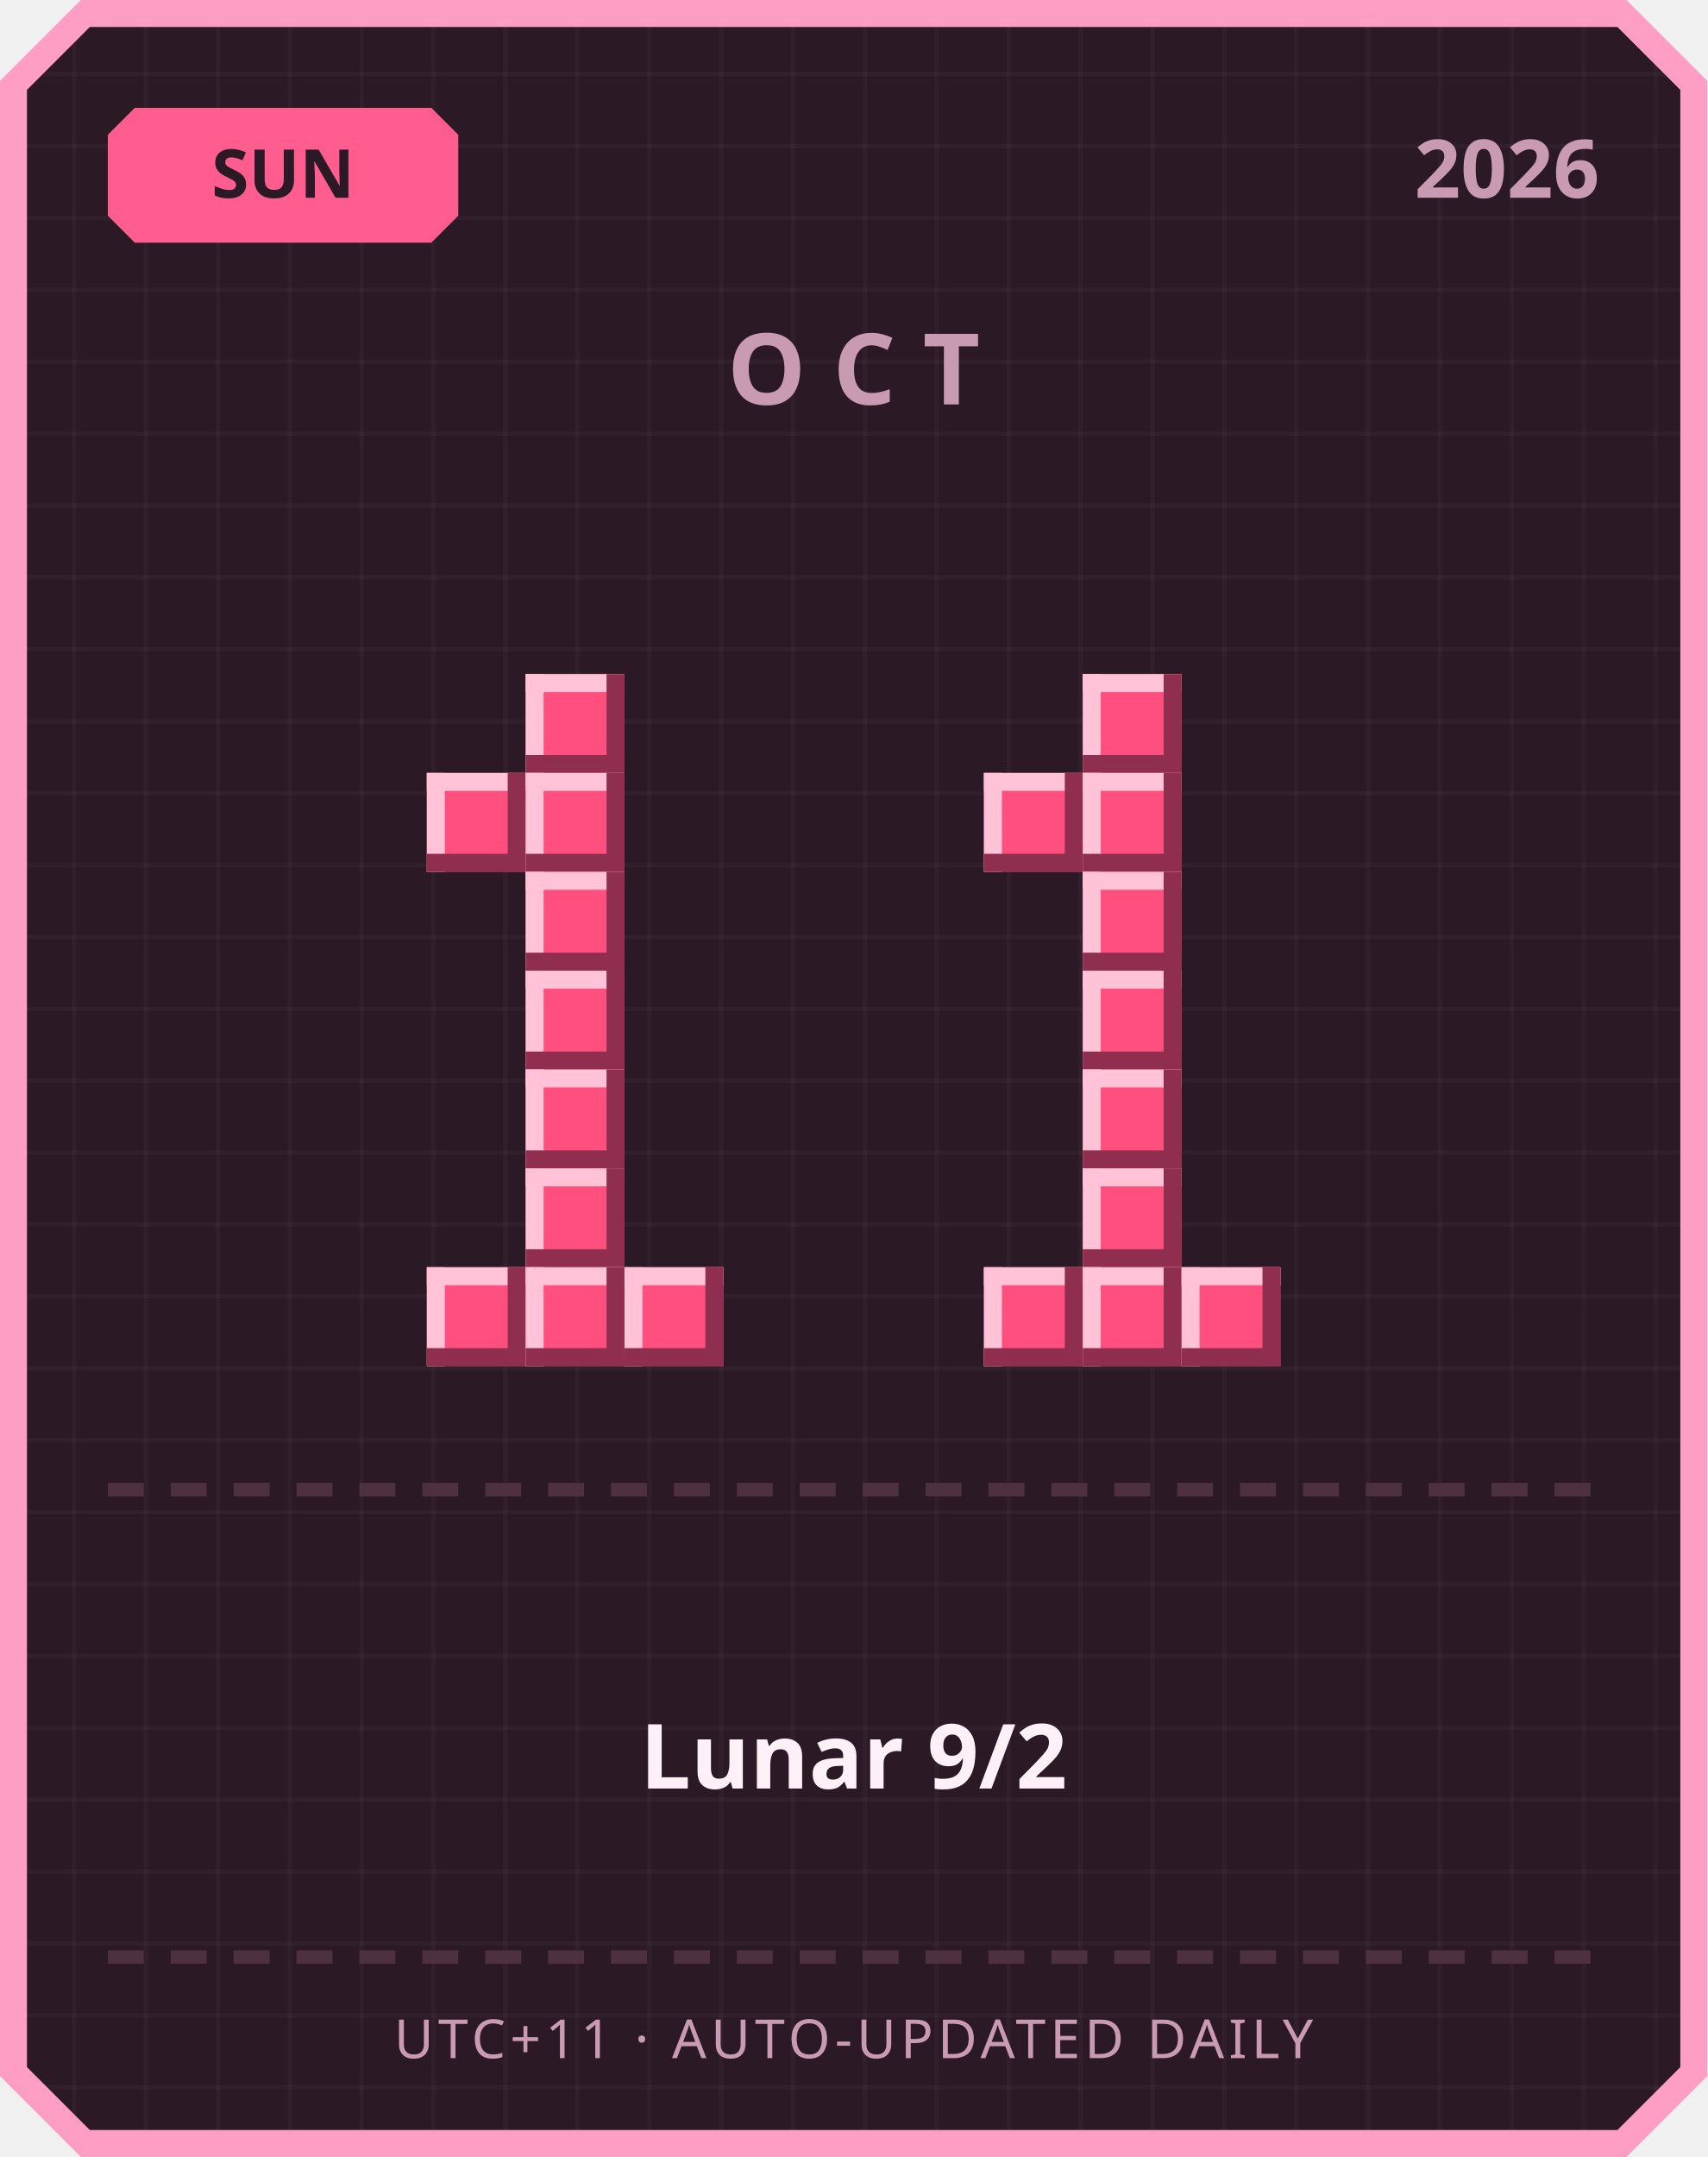
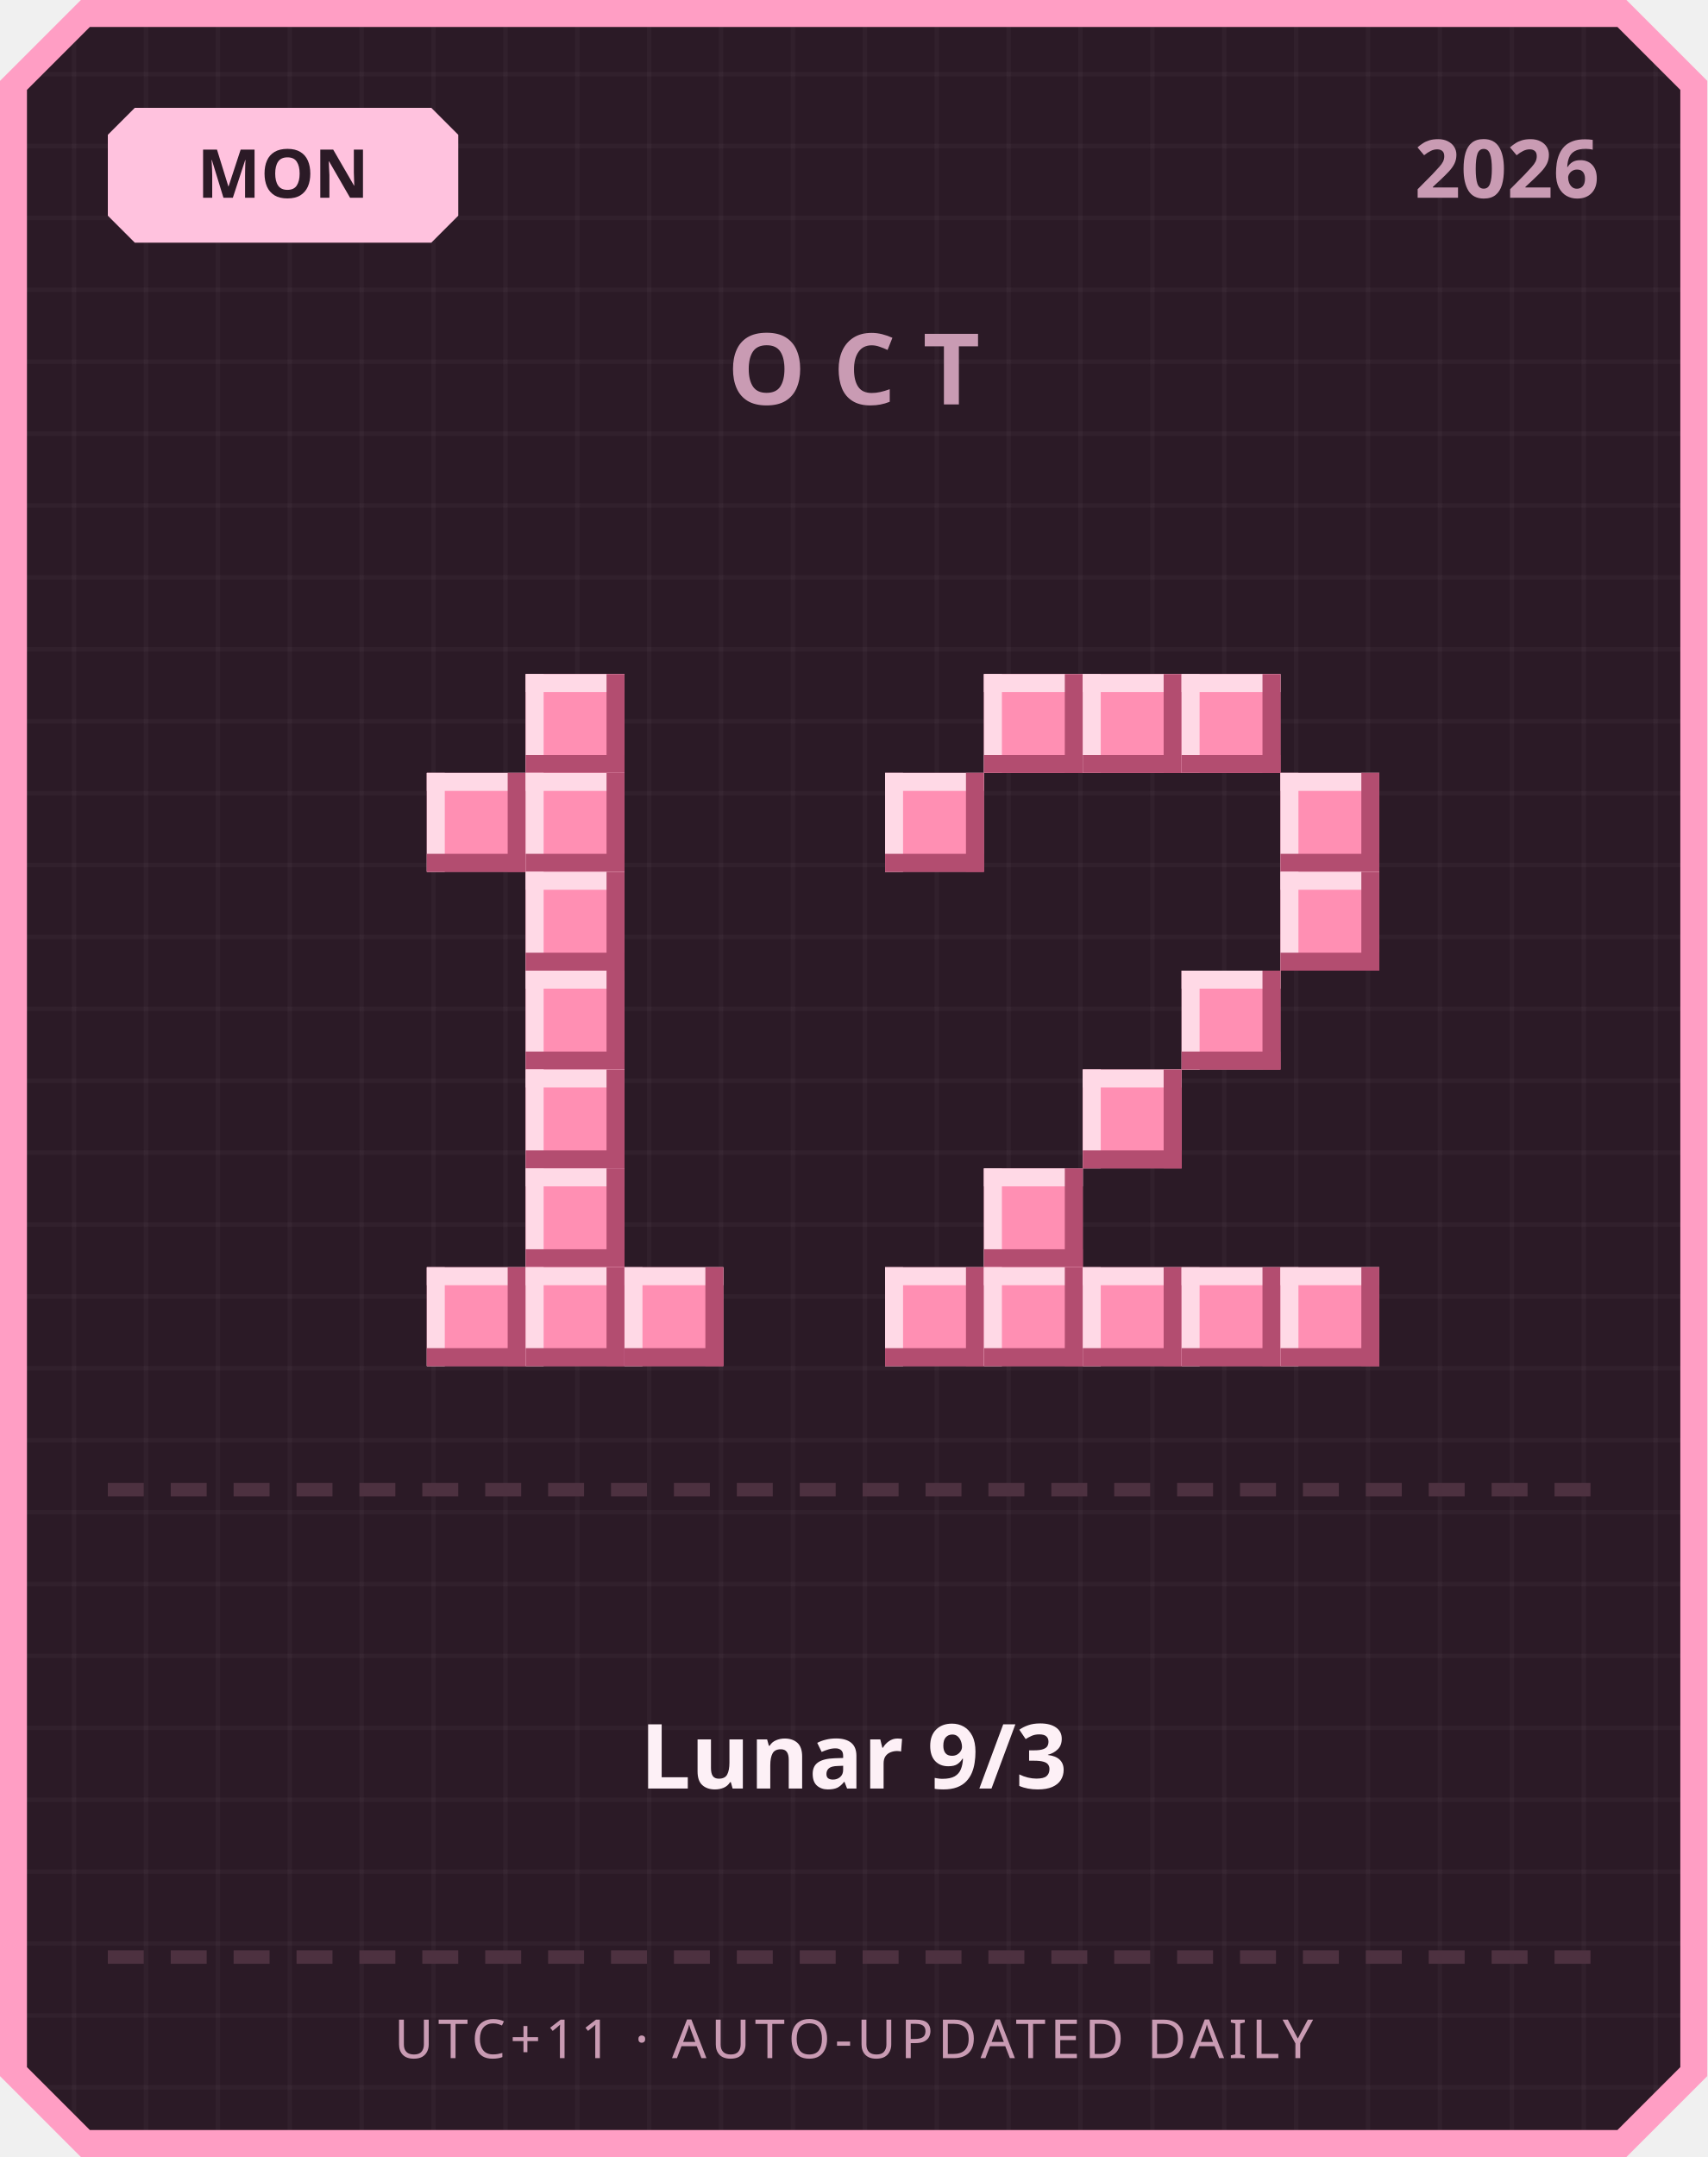
<svg xmlns="http://www.w3.org/2000/svg" width="380" height="480" viewBox="0 0 380 480">
  <defs>
    <pattern id="grid" width="16" height="16" patternUnits="userSpaceOnUse">
      <rect width="16" height="16" fill="#2b1a26" />
      <rect width="1" height="16" fill="#ffffff" opacity="0.03" />
      <rect width="16" height="1" fill="#ffffff" opacity="0.03" />
    </pattern>
  </defs>
  <path d="M 18,0 L 362,0 L 380,18 L 380,462 L 362,480 L 18,480 L 0,462 L 0,18 Z" fill="#ff9ec4" />
  <path d="M 20,6 L 360,6 L 374,20 L 374,460 L 360,474 L 20,474 L 6,460 L 6,20 Z" fill="url(#grid)" />
-   <path d="M 30,24 L 96,24 L 102,30 L 102,48 L 96,54 L 30,54 L 24,48 L 24,30 Z" fill="#ff5d8f" />
-   <text x="63" y="44" text-anchor="middle" font-family="'Segoe UI', sans-serif" font-size="15" font-weight="700" fill="#2b1a26">SUN</text>
+   <path d="M 30,24 L 96,24 L 102,30 L 102,48 L 96,54 L 30,54 L 24,48 L 24,30 Z" fill="#ffc2de" />
+   <text x="63" y="44" text-anchor="middle" font-family="'Segoe UI', sans-serif" font-size="15" font-weight="700" fill="#2b1a26">MON</text>
  <text x="356" y="44" text-anchor="end" font-family="'Segoe UI', sans-serif" font-size="18" font-weight="700" fill="#c99bb3">2026</text>
  <text x="190" y="90" text-anchor="middle" font-family="'Segoe UI', sans-serif" font-size="22" font-weight="700" letter-spacing="6" fill="#c99bb3">OCT</text>
-   <rect x="117" y="150" width="22" height="22" fill="#ff4f7e" />
-   <rect x="117" y="150" width="22" height="4" fill="#ffc2d6" />
-   <rect x="117" y="150" width="4" height="22" fill="#ffc2d6" />
-   <rect x="117" y="168" width="22" height="4" fill="#8f2e4e" />
-   <rect x="135" y="150" width="4" height="22" fill="#8f2e4e" />
-   <rect x="95" y="172" width="22" height="22" fill="#ff4f7e" />
-   <rect x="95" y="172" width="22" height="4" fill="#ffc2d6" />
-   <rect x="95" y="172" width="4" height="22" fill="#ffc2d6" />
-   <rect x="95" y="190" width="22" height="4" fill="#8f2e4e" />
-   <rect x="113" y="172" width="4" height="22" fill="#8f2e4e" />
-   <rect x="117" y="172" width="22" height="22" fill="#ff4f7e" />
-   <rect x="117" y="172" width="22" height="4" fill="#ffc2d6" />
-   <rect x="117" y="172" width="4" height="22" fill="#ffc2d6" />
-   <rect x="117" y="190" width="22" height="4" fill="#8f2e4e" />
-   <rect x="135" y="172" width="4" height="22" fill="#8f2e4e" />
-   <rect x="117" y="194" width="22" height="22" fill="#ff4f7e" />
-   <rect x="117" y="194" width="22" height="4" fill="#ffc2d6" />
-   <rect x="117" y="194" width="4" height="22" fill="#ffc2d6" />
-   <rect x="117" y="212" width="22" height="4" fill="#8f2e4e" />
-   <rect x="135" y="194" width="4" height="22" fill="#8f2e4e" />
-   <rect x="117" y="216" width="22" height="22" fill="#ff4f7e" />
-   <rect x="117" y="216" width="22" height="4" fill="#ffc2d6" />
-   <rect x="117" y="216" width="4" height="22" fill="#ffc2d6" />
-   <rect x="117" y="234" width="22" height="4" fill="#8f2e4e" />
-   <rect x="135" y="216" width="4" height="22" fill="#8f2e4e" />
-   <rect x="117" y="238" width="22" height="22" fill="#ff4f7e" />
-   <rect x="117" y="238" width="22" height="4" fill="#ffc2d6" />
-   <rect x="117" y="238" width="4" height="22" fill="#ffc2d6" />
-   <rect x="117" y="256" width="22" height="4" fill="#8f2e4e" />
-   <rect x="135" y="238" width="4" height="22" fill="#8f2e4e" />
-   <rect x="117" y="260" width="22" height="22" fill="#ff4f7e" />
-   <rect x="117" y="260" width="22" height="4" fill="#ffc2d6" />
-   <rect x="117" y="260" width="4" height="22" fill="#ffc2d6" />
-   <rect x="117" y="278" width="22" height="4" fill="#8f2e4e" />
-   <rect x="135" y="260" width="4" height="22" fill="#8f2e4e" />
-   <rect x="95" y="282" width="22" height="22" fill="#ff4f7e" />
-   <rect x="95" y="282" width="22" height="4" fill="#ffc2d6" />
-   <rect x="95" y="282" width="4" height="22" fill="#ffc2d6" />
-   <rect x="95" y="300" width="22" height="4" fill="#8f2e4e" />
-   <rect x="113" y="282" width="4" height="22" fill="#8f2e4e" />
-   <rect x="117" y="282" width="22" height="22" fill="#ff4f7e" />
-   <rect x="117" y="282" width="22" height="4" fill="#ffc2d6" />
-   <rect x="117" y="282" width="4" height="22" fill="#ffc2d6" />
-   <rect x="117" y="300" width="22" height="4" fill="#8f2e4e" />
-   <rect x="135" y="282" width="4" height="22" fill="#8f2e4e" />
-   <rect x="139" y="282" width="22" height="22" fill="#ff4f7e" />
-   <rect x="139" y="282" width="22" height="4" fill="#ffc2d6" />
-   <rect x="139" y="282" width="4" height="22" fill="#ffc2d6" />
-   <rect x="139" y="300" width="22" height="4" fill="#8f2e4e" />
-   <rect x="157" y="282" width="4" height="22" fill="#8f2e4e" />
-   <rect x="241" y="150" width="22" height="22" fill="#ff4f7e" />
-   <rect x="241" y="150" width="22" height="4" fill="#ffc2d6" />
-   <rect x="241" y="150" width="4" height="22" fill="#ffc2d6" />
-   <rect x="241" y="168" width="22" height="4" fill="#8f2e4e" />
-   <rect x="259" y="150" width="4" height="22" fill="#8f2e4e" />
-   <rect x="219" y="172" width="22" height="22" fill="#ff4f7e" />
-   <rect x="219" y="172" width="22" height="4" fill="#ffc2d6" />
-   <rect x="219" y="172" width="4" height="22" fill="#ffc2d6" />
-   <rect x="219" y="190" width="22" height="4" fill="#8f2e4e" />
-   <rect x="237" y="172" width="4" height="22" fill="#8f2e4e" />
-   <rect x="241" y="172" width="22" height="22" fill="#ff4f7e" />
-   <rect x="241" y="172" width="22" height="4" fill="#ffc2d6" />
-   <rect x="241" y="172" width="4" height="22" fill="#ffc2d6" />
-   <rect x="241" y="190" width="22" height="4" fill="#8f2e4e" />
-   <rect x="259" y="172" width="4" height="22" fill="#8f2e4e" />
-   <rect x="241" y="194" width="22" height="22" fill="#ff4f7e" />
-   <rect x="241" y="194" width="22" height="4" fill="#ffc2d6" />
-   <rect x="241" y="194" width="4" height="22" fill="#ffc2d6" />
-   <rect x="241" y="212" width="22" height="4" fill="#8f2e4e" />
-   <rect x="259" y="194" width="4" height="22" fill="#8f2e4e" />
-   <rect x="241" y="216" width="22" height="22" fill="#ff4f7e" />
-   <rect x="241" y="216" width="22" height="4" fill="#ffc2d6" />
-   <rect x="241" y="216" width="4" height="22" fill="#ffc2d6" />
-   <rect x="241" y="234" width="22" height="4" fill="#8f2e4e" />
-   <rect x="259" y="216" width="4" height="22" fill="#8f2e4e" />
-   <rect x="241" y="238" width="22" height="22" fill="#ff4f7e" />
-   <rect x="241" y="238" width="22" height="4" fill="#ffc2d6" />
-   <rect x="241" y="238" width="4" height="22" fill="#ffc2d6" />
-   <rect x="241" y="256" width="22" height="4" fill="#8f2e4e" />
-   <rect x="259" y="238" width="4" height="22" fill="#8f2e4e" />
-   <rect x="241" y="260" width="22" height="22" fill="#ff4f7e" />
-   <rect x="241" y="260" width="22" height="4" fill="#ffc2d6" />
-   <rect x="241" y="260" width="4" height="22" fill="#ffc2d6" />
-   <rect x="241" y="278" width="22" height="4" fill="#8f2e4e" />
-   <rect x="259" y="260" width="4" height="22" fill="#8f2e4e" />
-   <rect x="219" y="282" width="22" height="22" fill="#ff4f7e" />
-   <rect x="219" y="282" width="22" height="4" fill="#ffc2d6" />
-   <rect x="219" y="282" width="4" height="22" fill="#ffc2d6" />
-   <rect x="219" y="300" width="22" height="4" fill="#8f2e4e" />
-   <rect x="237" y="282" width="4" height="22" fill="#8f2e4e" />
-   <rect x="241" y="282" width="22" height="22" fill="#ff4f7e" />
-   <rect x="241" y="282" width="22" height="4" fill="#ffc2d6" />
-   <rect x="241" y="282" width="4" height="22" fill="#ffc2d6" />
-   <rect x="241" y="300" width="22" height="4" fill="#8f2e4e" />
-   <rect x="259" y="282" width="4" height="22" fill="#8f2e4e" />
-   <rect x="263" y="282" width="22" height="22" fill="#ff4f7e" />
-   <rect x="263" y="282" width="22" height="4" fill="#ffc2d6" />
-   <rect x="263" y="282" width="4" height="22" fill="#ffc2d6" />
-   <rect x="263" y="300" width="22" height="4" fill="#8f2e4e" />
-   <rect x="281" y="282" width="4" height="22" fill="#8f2e4e" />
+   <rect x="117" y="150" width="22" height="22" fill="#ff8fb3" />
+   <rect x="117" y="150" width="22" height="4" fill="#ffd9e6" />
+   <rect x="117" y="150" width="4" height="22" fill="#ffd9e6" />
+   <rect x="117" y="168" width="22" height="4" fill="#b34d70" />
+   <rect x="135" y="150" width="4" height="22" fill="#b34d70" />
+   <rect x="95" y="172" width="22" height="22" fill="#ff8fb3" />
+   <rect x="95" y="172" width="22" height="4" fill="#ffd9e6" />
+   <rect x="95" y="172" width="4" height="22" fill="#ffd9e6" />
+   <rect x="95" y="190" width="22" height="4" fill="#b34d70" />
+   <rect x="113" y="172" width="4" height="22" fill="#b34d70" />
+   <rect x="117" y="172" width="22" height="22" fill="#ff8fb3" />
+   <rect x="117" y="172" width="22" height="4" fill="#ffd9e6" />
+   <rect x="117" y="172" width="4" height="22" fill="#ffd9e6" />
+   <rect x="117" y="190" width="22" height="4" fill="#b34d70" />
+   <rect x="135" y="172" width="4" height="22" fill="#b34d70" />
+   <rect x="117" y="194" width="22" height="22" fill="#ff8fb3" />
+   <rect x="117" y="194" width="22" height="4" fill="#ffd9e6" />
+   <rect x="117" y="194" width="4" height="22" fill="#ffd9e6" />
+   <rect x="117" y="212" width="22" height="4" fill="#b34d70" />
+   <rect x="135" y="194" width="4" height="22" fill="#b34d70" />
+   <rect x="117" y="216" width="22" height="22" fill="#ff8fb3" />
+   <rect x="117" y="216" width="22" height="4" fill="#ffd9e6" />
+   <rect x="117" y="216" width="4" height="22" fill="#ffd9e6" />
+   <rect x="117" y="234" width="22" height="4" fill="#b34d70" />
+   <rect x="135" y="216" width="4" height="22" fill="#b34d70" />
+   <rect x="117" y="238" width="22" height="22" fill="#ff8fb3" />
+   <rect x="117" y="238" width="22" height="4" fill="#ffd9e6" />
+   <rect x="117" y="238" width="4" height="22" fill="#ffd9e6" />
+   <rect x="117" y="256" width="22" height="4" fill="#b34d70" />
+   <rect x="135" y="238" width="4" height="22" fill="#b34d70" />
+   <rect x="117" y="260" width="22" height="22" fill="#ff8fb3" />
+   <rect x="117" y="260" width="22" height="4" fill="#ffd9e6" />
+   <rect x="117" y="260" width="4" height="22" fill="#ffd9e6" />
+   <rect x="117" y="278" width="22" height="4" fill="#b34d70" />
+   <rect x="135" y="260" width="4" height="22" fill="#b34d70" />
+   <rect x="95" y="282" width="22" height="22" fill="#ff8fb3" />
+   <rect x="95" y="282" width="22" height="4" fill="#ffd9e6" />
+   <rect x="95" y="282" width="4" height="22" fill="#ffd9e6" />
+   <rect x="95" y="300" width="22" height="4" fill="#b34d70" />
+   <rect x="113" y="282" width="4" height="22" fill="#b34d70" />
+   <rect x="117" y="282" width="22" height="22" fill="#ff8fb3" />
+   <rect x="117" y="282" width="22" height="4" fill="#ffd9e6" />
+   <rect x="117" y="282" width="4" height="22" fill="#ffd9e6" />
+   <rect x="117" y="300" width="22" height="4" fill="#b34d70" />
+   <rect x="135" y="282" width="4" height="22" fill="#b34d70" />
+   <rect x="139" y="282" width="22" height="22" fill="#ff8fb3" />
+   <rect x="139" y="282" width="22" height="4" fill="#ffd9e6" />
+   <rect x="139" y="282" width="4" height="22" fill="#ffd9e6" />
+   <rect x="139" y="300" width="22" height="4" fill="#b34d70" />
+   <rect x="157" y="282" width="4" height="22" fill="#b34d70" />
+   <rect x="219" y="150" width="22" height="22" fill="#ff8fb3" />
+   <rect x="219" y="150" width="22" height="4" fill="#ffd9e6" />
+   <rect x="219" y="150" width="4" height="22" fill="#ffd9e6" />
+   <rect x="219" y="168" width="22" height="4" fill="#b34d70" />
+   <rect x="237" y="150" width="4" height="22" fill="#b34d70" />
+   <rect x="241" y="150" width="22" height="22" fill="#ff8fb3" />
+   <rect x="241" y="150" width="22" height="4" fill="#ffd9e6" />
+   <rect x="241" y="150" width="4" height="22" fill="#ffd9e6" />
+   <rect x="241" y="168" width="22" height="4" fill="#b34d70" />
+   <rect x="259" y="150" width="4" height="22" fill="#b34d70" />
+   <rect x="263" y="150" width="22" height="22" fill="#ff8fb3" />
+   <rect x="263" y="150" width="22" height="4" fill="#ffd9e6" />
+   <rect x="263" y="150" width="4" height="22" fill="#ffd9e6" />
+   <rect x="263" y="168" width="22" height="4" fill="#b34d70" />
+   <rect x="281" y="150" width="4" height="22" fill="#b34d70" />
+   <rect x="197" y="172" width="22" height="22" fill="#ff8fb3" />
+   <rect x="197" y="172" width="22" height="4" fill="#ffd9e6" />
+   <rect x="197" y="172" width="4" height="22" fill="#ffd9e6" />
+   <rect x="197" y="190" width="22" height="4" fill="#b34d70" />
+   <rect x="215" y="172" width="4" height="22" fill="#b34d70" />
+   <rect x="285" y="172" width="22" height="22" fill="#ff8fb3" />
+   <rect x="285" y="172" width="22" height="4" fill="#ffd9e6" />
+   <rect x="285" y="172" width="4" height="22" fill="#ffd9e6" />
+   <rect x="285" y="190" width="22" height="4" fill="#b34d70" />
+   <rect x="303" y="172" width="4" height="22" fill="#b34d70" />
+   <rect x="285" y="194" width="22" height="22" fill="#ff8fb3" />
+   <rect x="285" y="194" width="22" height="4" fill="#ffd9e6" />
+   <rect x="285" y="194" width="4" height="22" fill="#ffd9e6" />
+   <rect x="285" y="212" width="22" height="4" fill="#b34d70" />
+   <rect x="303" y="194" width="4" height="22" fill="#b34d70" />
+   <rect x="263" y="216" width="22" height="22" fill="#ff8fb3" />
+   <rect x="263" y="216" width="22" height="4" fill="#ffd9e6" />
+   <rect x="263" y="216" width="4" height="22" fill="#ffd9e6" />
+   <rect x="263" y="234" width="22" height="4" fill="#b34d70" />
+   <rect x="281" y="216" width="4" height="22" fill="#b34d70" />
+   <rect x="241" y="238" width="22" height="22" fill="#ff8fb3" />
+   <rect x="241" y="238" width="22" height="4" fill="#ffd9e6" />
+   <rect x="241" y="238" width="4" height="22" fill="#ffd9e6" />
+   <rect x="241" y="256" width="22" height="4" fill="#b34d70" />
+   <rect x="259" y="238" width="4" height="22" fill="#b34d70" />
+   <rect x="219" y="260" width="22" height="22" fill="#ff8fb3" />
+   <rect x="219" y="260" width="22" height="4" fill="#ffd9e6" />
+   <rect x="219" y="260" width="4" height="22" fill="#ffd9e6" />
+   <rect x="219" y="278" width="22" height="4" fill="#b34d70" />
+   <rect x="237" y="260" width="4" height="22" fill="#b34d70" />
+   <rect x="197" y="282" width="22" height="22" fill="#ff8fb3" />
+   <rect x="197" y="282" width="22" height="4" fill="#ffd9e6" />
+   <rect x="197" y="282" width="4" height="22" fill="#ffd9e6" />
+   <rect x="197" y="300" width="22" height="4" fill="#b34d70" />
+   <rect x="215" y="282" width="4" height="22" fill="#b34d70" />
+   <rect x="219" y="282" width="22" height="22" fill="#ff8fb3" />
+   <rect x="219" y="282" width="22" height="4" fill="#ffd9e6" />
+   <rect x="219" y="282" width="4" height="22" fill="#ffd9e6" />
+   <rect x="219" y="300" width="22" height="4" fill="#b34d70" />
+   <rect x="237" y="282" width="4" height="22" fill="#b34d70" />
+   <rect x="241" y="282" width="22" height="22" fill="#ff8fb3" />
+   <rect x="241" y="282" width="22" height="4" fill="#ffd9e6" />
+   <rect x="241" y="282" width="4" height="22" fill="#ffd9e6" />
+   <rect x="241" y="300" width="22" height="4" fill="#b34d70" />
+   <rect x="259" y="282" width="4" height="22" fill="#b34d70" />
+   <rect x="263" y="282" width="22" height="22" fill="#ff8fb3" />
+   <rect x="263" y="282" width="22" height="4" fill="#ffd9e6" />
+   <rect x="263" y="282" width="4" height="22" fill="#ffd9e6" />
+   <rect x="263" y="300" width="22" height="4" fill="#b34d70" />
+   <rect x="281" y="282" width="4" height="22" fill="#b34d70" />
+   <rect x="285" y="282" width="22" height="22" fill="#ff8fb3" />
+   <rect x="285" y="282" width="22" height="4" fill="#ffd9e6" />
+   <rect x="285" y="282" width="4" height="22" fill="#ffd9e6" />
+   <rect x="285" y="300" width="22" height="4" fill="#b34d70" />
+   <rect x="303" y="282" width="4" height="22" fill="#b34d70" />
  <rect x="24" y="330" width="8" height="3" fill="#4d3140" />
  <rect x="38" y="330" width="8" height="3" fill="#4d3140" />
  <rect x="52" y="330" width="8" height="3" fill="#4d3140" />
  <rect x="66" y="330" width="8" height="3" fill="#4d3140" />
  <rect x="80" y="330" width="8" height="3" fill="#4d3140" />
  <rect x="94" y="330" width="8" height="3" fill="#4d3140" />
  <rect x="108" y="330" width="8" height="3" fill="#4d3140" />
  <rect x="122" y="330" width="8" height="3" fill="#4d3140" />
  <rect x="136" y="330" width="8" height="3" fill="#4d3140" />
  <rect x="150" y="330" width="8" height="3" fill="#4d3140" />
  <rect x="164" y="330" width="8" height="3" fill="#4d3140" />
  <rect x="178" y="330" width="8" height="3" fill="#4d3140" />
  <rect x="192" y="330" width="8" height="3" fill="#4d3140" />
  <rect x="206" y="330" width="8" height="3" fill="#4d3140" />
  <rect x="220" y="330" width="8" height="3" fill="#4d3140" />
  <rect x="234" y="330" width="8" height="3" fill="#4d3140" />
  <rect x="248" y="330" width="8" height="3" fill="#4d3140" />
  <rect x="262" y="330" width="8" height="3" fill="#4d3140" />
  <rect x="276" y="330" width="8" height="3" fill="#4d3140" />
  <rect x="290" y="330" width="8" height="3" fill="#4d3140" />
  <rect x="304" y="330" width="8" height="3" fill="#4d3140" />
  <rect x="318" y="330" width="8" height="3" fill="#4d3140" />
  <rect x="332" y="330" width="8" height="3" fill="#4d3140" />
  <rect x="346" y="330" width="8" height="3" fill="#4d3140" />
-   <text x="190" y="398" text-anchor="middle" font-family="'Segoe UI', 'Microsoft JhengHei', sans-serif" font-size="20" font-weight="700" fill="#fdf0f6">Lunar 9/2</text>
+   <text x="190" y="398" text-anchor="middle" font-family="'Segoe UI', 'Microsoft JhengHei', sans-serif" font-size="20" font-weight="700" fill="#fdf0f6">Lunar 9/3</text>
  <rect x="24" y="434" width="8" height="3" fill="#4d3140" />
  <rect x="38" y="434" width="8" height="3" fill="#4d3140" />
  <rect x="52" y="434" width="8" height="3" fill="#4d3140" />
  <rect x="66" y="434" width="8" height="3" fill="#4d3140" />
  <rect x="80" y="434" width="8" height="3" fill="#4d3140" />
  <rect x="94" y="434" width="8" height="3" fill="#4d3140" />
  <rect x="108" y="434" width="8" height="3" fill="#4d3140" />
  <rect x="122" y="434" width="8" height="3" fill="#4d3140" />
  <rect x="136" y="434" width="8" height="3" fill="#4d3140" />
  <rect x="150" y="434" width="8" height="3" fill="#4d3140" />
  <rect x="164" y="434" width="8" height="3" fill="#4d3140" />
  <rect x="178" y="434" width="8" height="3" fill="#4d3140" />
  <rect x="192" y="434" width="8" height="3" fill="#4d3140" />
  <rect x="206" y="434" width="8" height="3" fill="#4d3140" />
  <rect x="220" y="434" width="8" height="3" fill="#4d3140" />
  <rect x="234" y="434" width="8" height="3" fill="#4d3140" />
  <rect x="248" y="434" width="8" height="3" fill="#4d3140" />
  <rect x="262" y="434" width="8" height="3" fill="#4d3140" />
  <rect x="276" y="434" width="8" height="3" fill="#4d3140" />
  <rect x="290" y="434" width="8" height="3" fill="#4d3140" />
  <rect x="304" y="434" width="8" height="3" fill="#4d3140" />
  <rect x="318" y="434" width="8" height="3" fill="#4d3140" />
  <rect x="332" y="434" width="8" height="3" fill="#4d3140" />
  <rect x="346" y="434" width="8" height="3" fill="#4d3140" />
  <text x="190" y="458" text-anchor="middle" font-family="'Segoe UI', sans-serif" font-size="12" letter-spacing="1" fill="#c99bb3">UTC+11 · AUTO-UPDATED DAILY</text>
</svg>
